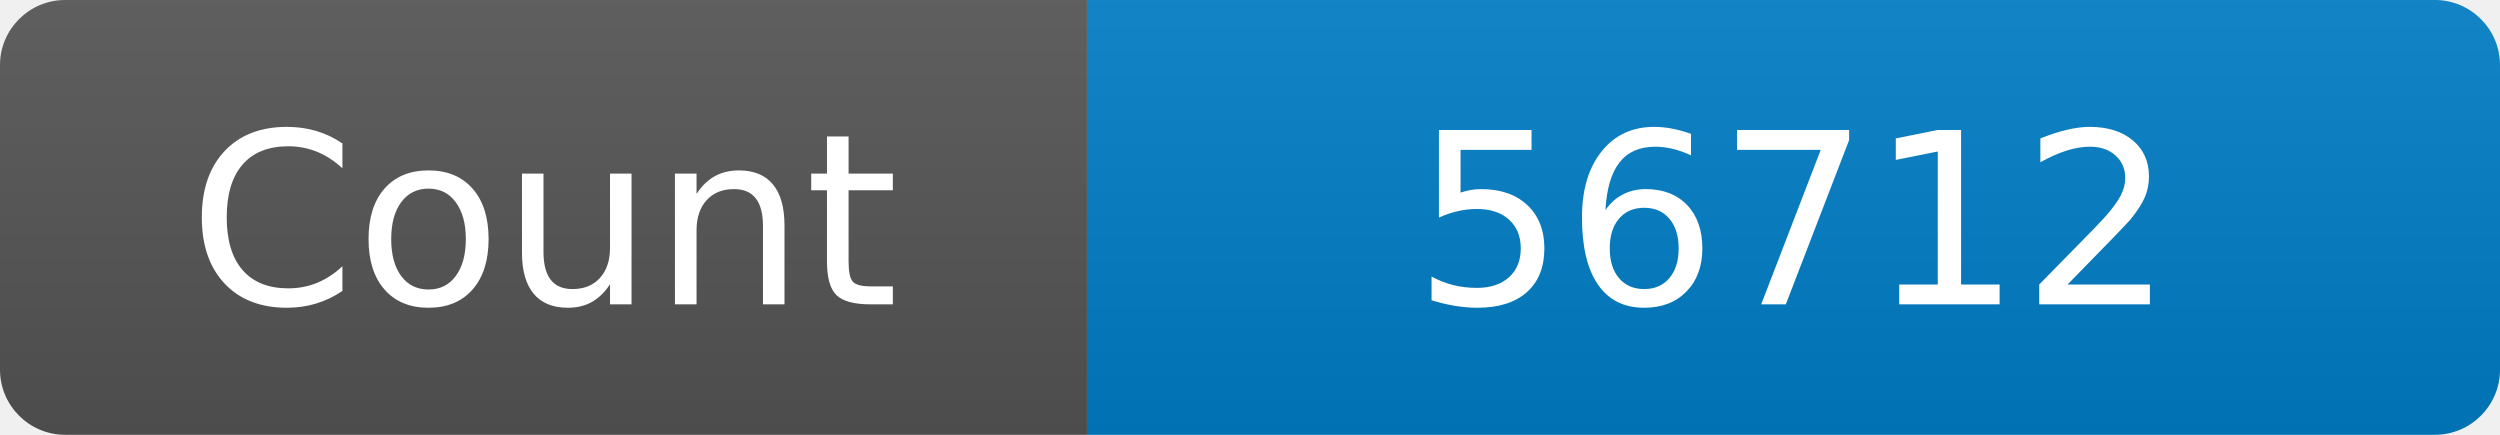
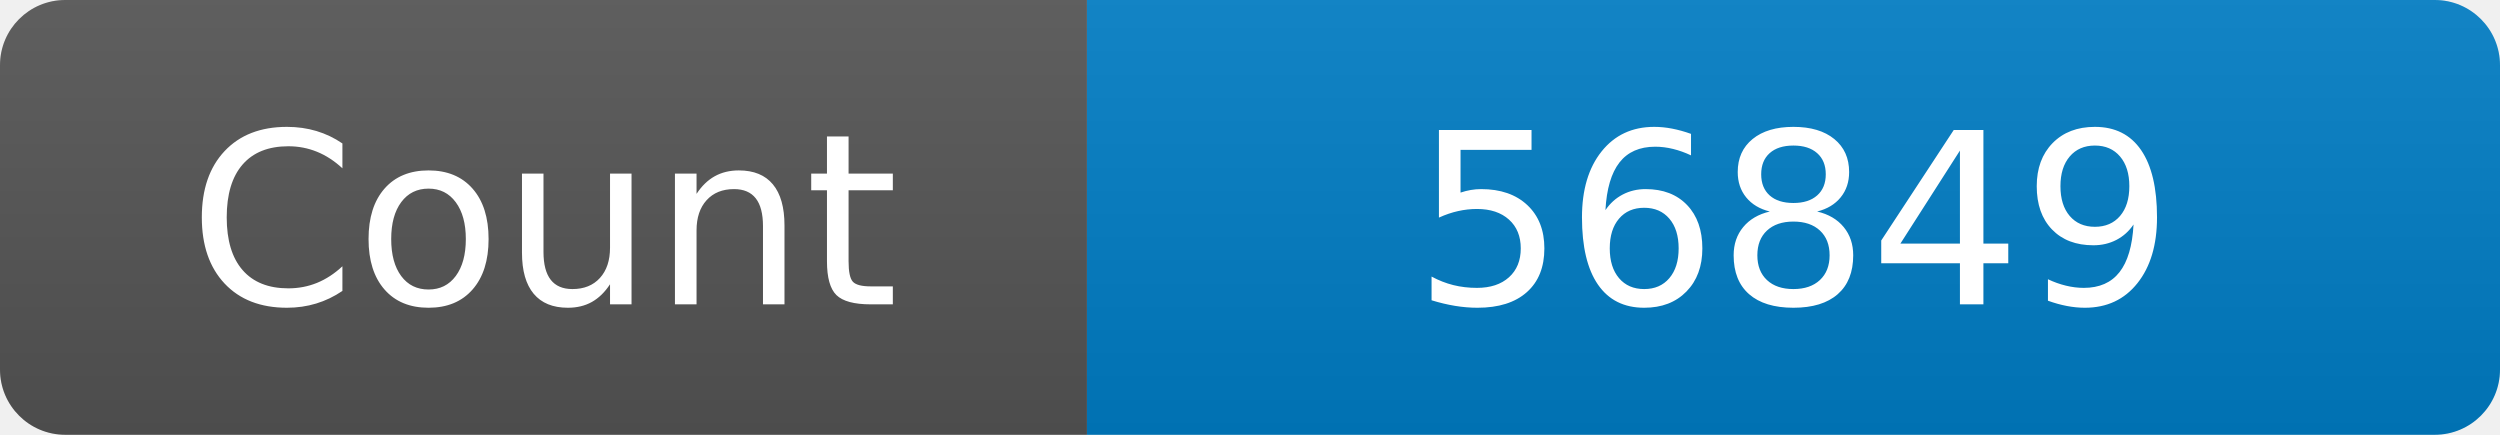
<svg xmlns="http://www.w3.org/2000/svg" width="115" height="20" role="img" aria-label="Maintained?: yes">
  <linearGradient id="s" x2="0" y2="100%">
    <stop offset="0" stop-color="#bbb" stop-opacity=".1" />
    <stop offset="1" stop-opacity=".1" />
  </linearGradient>
  <clipPath id="r">
    <rect width="115" height="20" rx="3" fill="#fff" />
  </clipPath>
  <g clip-path="url(#r)">
    <rect width="50" height="20" fill="#555" />
    <rect x="50" width="160" height="20" fill="#007ec6" />
    <rect width="115" height="20" fill="url(#s)" />
  </g>
  <g fill="#fff" text-anchor="middle" font-family="Verdana,Geneva,DejaVu Sans,sans-serif" font-size="110">
    <text x="250" y="140" transform="scale(.1)" fill="#fff">Count</text>
-     <text x="825" y="140" transform="scale(.1)" fill="#fff">56712</text>
+     <text x="825" y="140" transform="scale(.1)" fill="#fff">56849</text>
  </g>
</svg>
